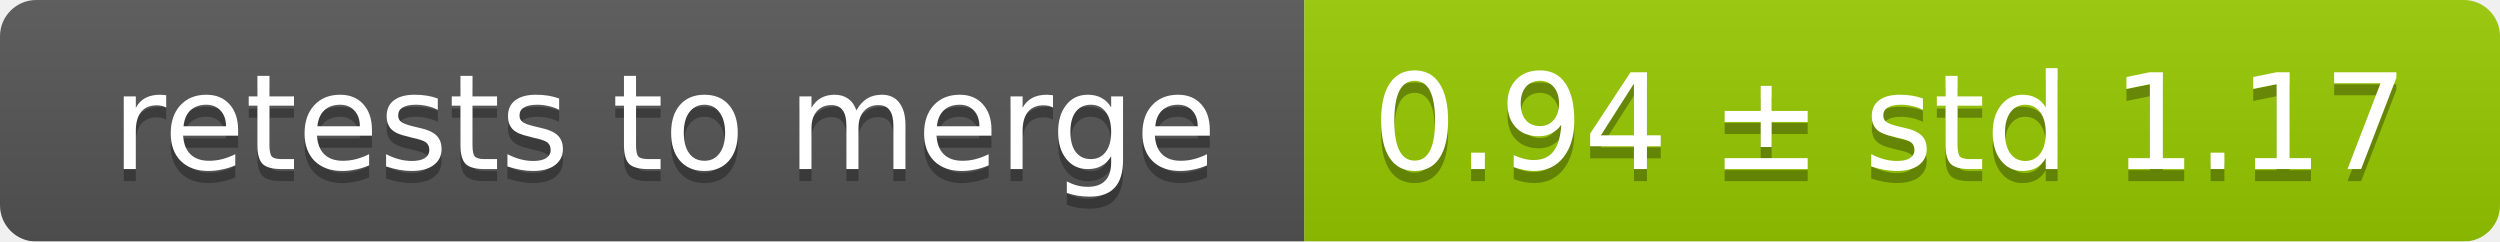
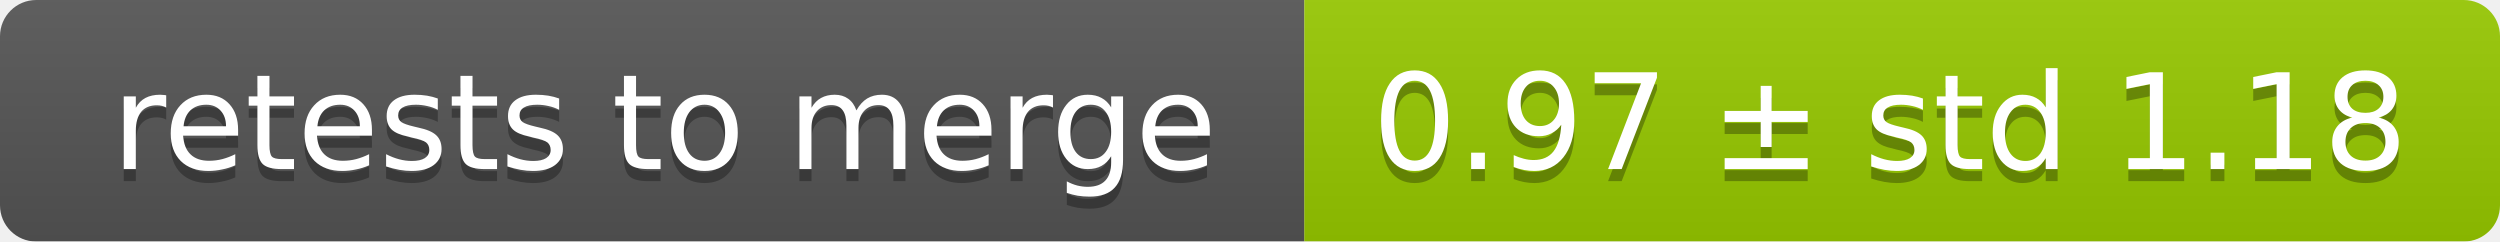
<svg xmlns="http://www.w3.org/2000/svg" width="207" height="20">
  <linearGradient id="smooth" x2="0" y2="100%">
    <stop offset="0" stop-color="#bbb" stop-opacity=".1" />
    <stop offset="1" stop-opacity=".1" />
  </linearGradient>
  <mask id="round">
    <rect width="207" height="20" rx="3" fill="#fff" />
  </mask>
  <g mask="url(#round)">
    <rect width="108" height="20" fill="#555" />
    <rect x="108" width="99" height="20" fill="#97ca00" />
    <rect width="207" height="20" fill="url(#smooth)" />
  </g>
  <g fill="#fff" text-anchor="middle" font-family="DejaVu Sans,Verdana,Geneva,sans-serif" font-size="11">
    <text x="55" y="15" fill="#010101" fill-opacity=".3">retests to merge</text>
    <text x="55" y="14">retests to merge</text>
-     <text x="156.5" y="15" fill="#010101" fill-opacity=".3">0.94 ± std 1.17</text>
-     <text x="156.5" y="14">0.94 ± std 1.17</text>
+     <text x="156.5" y="15" fill="#010101" fill-opacity=".3">0.97 ± std 1.18</text>
+     <text x="156.5" y="14">0.97 ± std 1.18</text>
  </g>
</svg>
